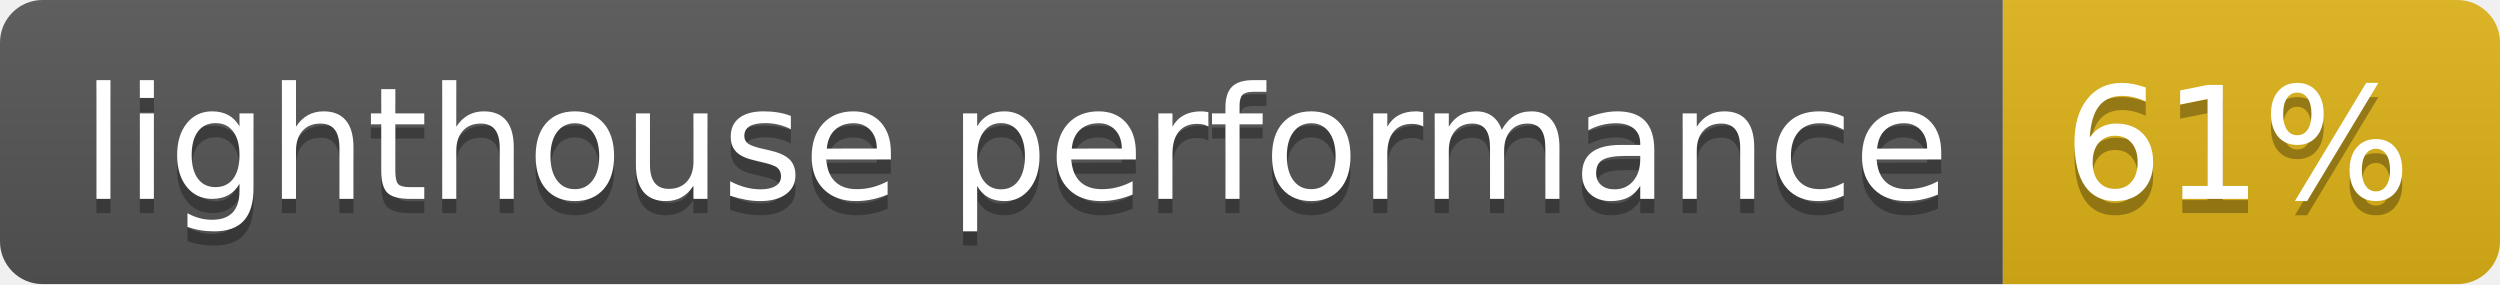
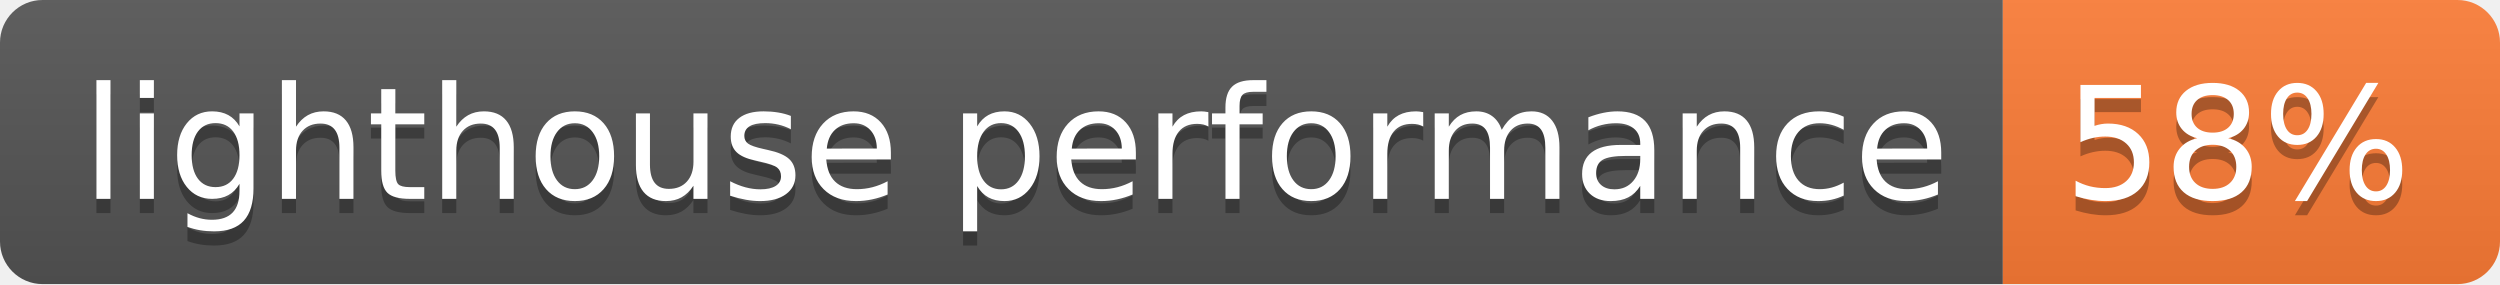
- <svg xmlns="http://www.w3.org/2000/svg" width="176" height="20" role="img" aria-label="lighthouse performance: 61%">
+ <svg xmlns="http://www.w3.org/2000/svg" width="176" height="20" role="img" aria-label="lighthouse performance: 58%">
  <linearGradient id="s" x2="0" y2="100%">
    <stop offset="0" stop-color="#bbb" stop-opacity=".1" />
    <stop offset="1" stop-opacity=".1" />
  </linearGradient>
  <clipPath id="r">
    <rect width="176" height="20" rx="3" fill="#fff" />
  </clipPath>
  <g clip-path="url(#r)">
    <rect width="141" height="20" fill="#555" />
-     <rect x="141" width="35" height="20" fill="#dfb317" />
+     <rect x="141" width="35" height="20" fill="#fe7d37" />
    <rect width="176" height="20" fill="url(#s)" />
  </g>
  <g fill="#fff" text-anchor="middle" font-family="Verdana,Geneva,DejaVu Sans,sans-serif" text-rendering="geometricPrecision" font-size="110">
    <text aria-hidden="true" x="715" y="150" fill="#010101" fill-opacity=".3" transform="scale(.1)" textLength="1310">lighthouse performance</text>
    <text x="715" y="140" transform="scale(.1)" fill="#fff" textLength="1310">lighthouse performance</text>
-     <text aria-hidden="true" x="1575" y="150" fill="#010101" fill-opacity=".3" transform="scale(.1)" textLength="250">61%</text>
-     <text x="1575" y="140" transform="scale(.1)" fill="#fff" textLength="250">61%</text>
+     <text aria-hidden="true" x="1575" y="150" fill="#010101" fill-opacity=".3" transform="scale(.1)" textLength="250">58%</text>
+     <text x="1575" y="140" transform="scale(.1)" fill="#fff" textLength="250">58%</text>
  </g>
</svg>
